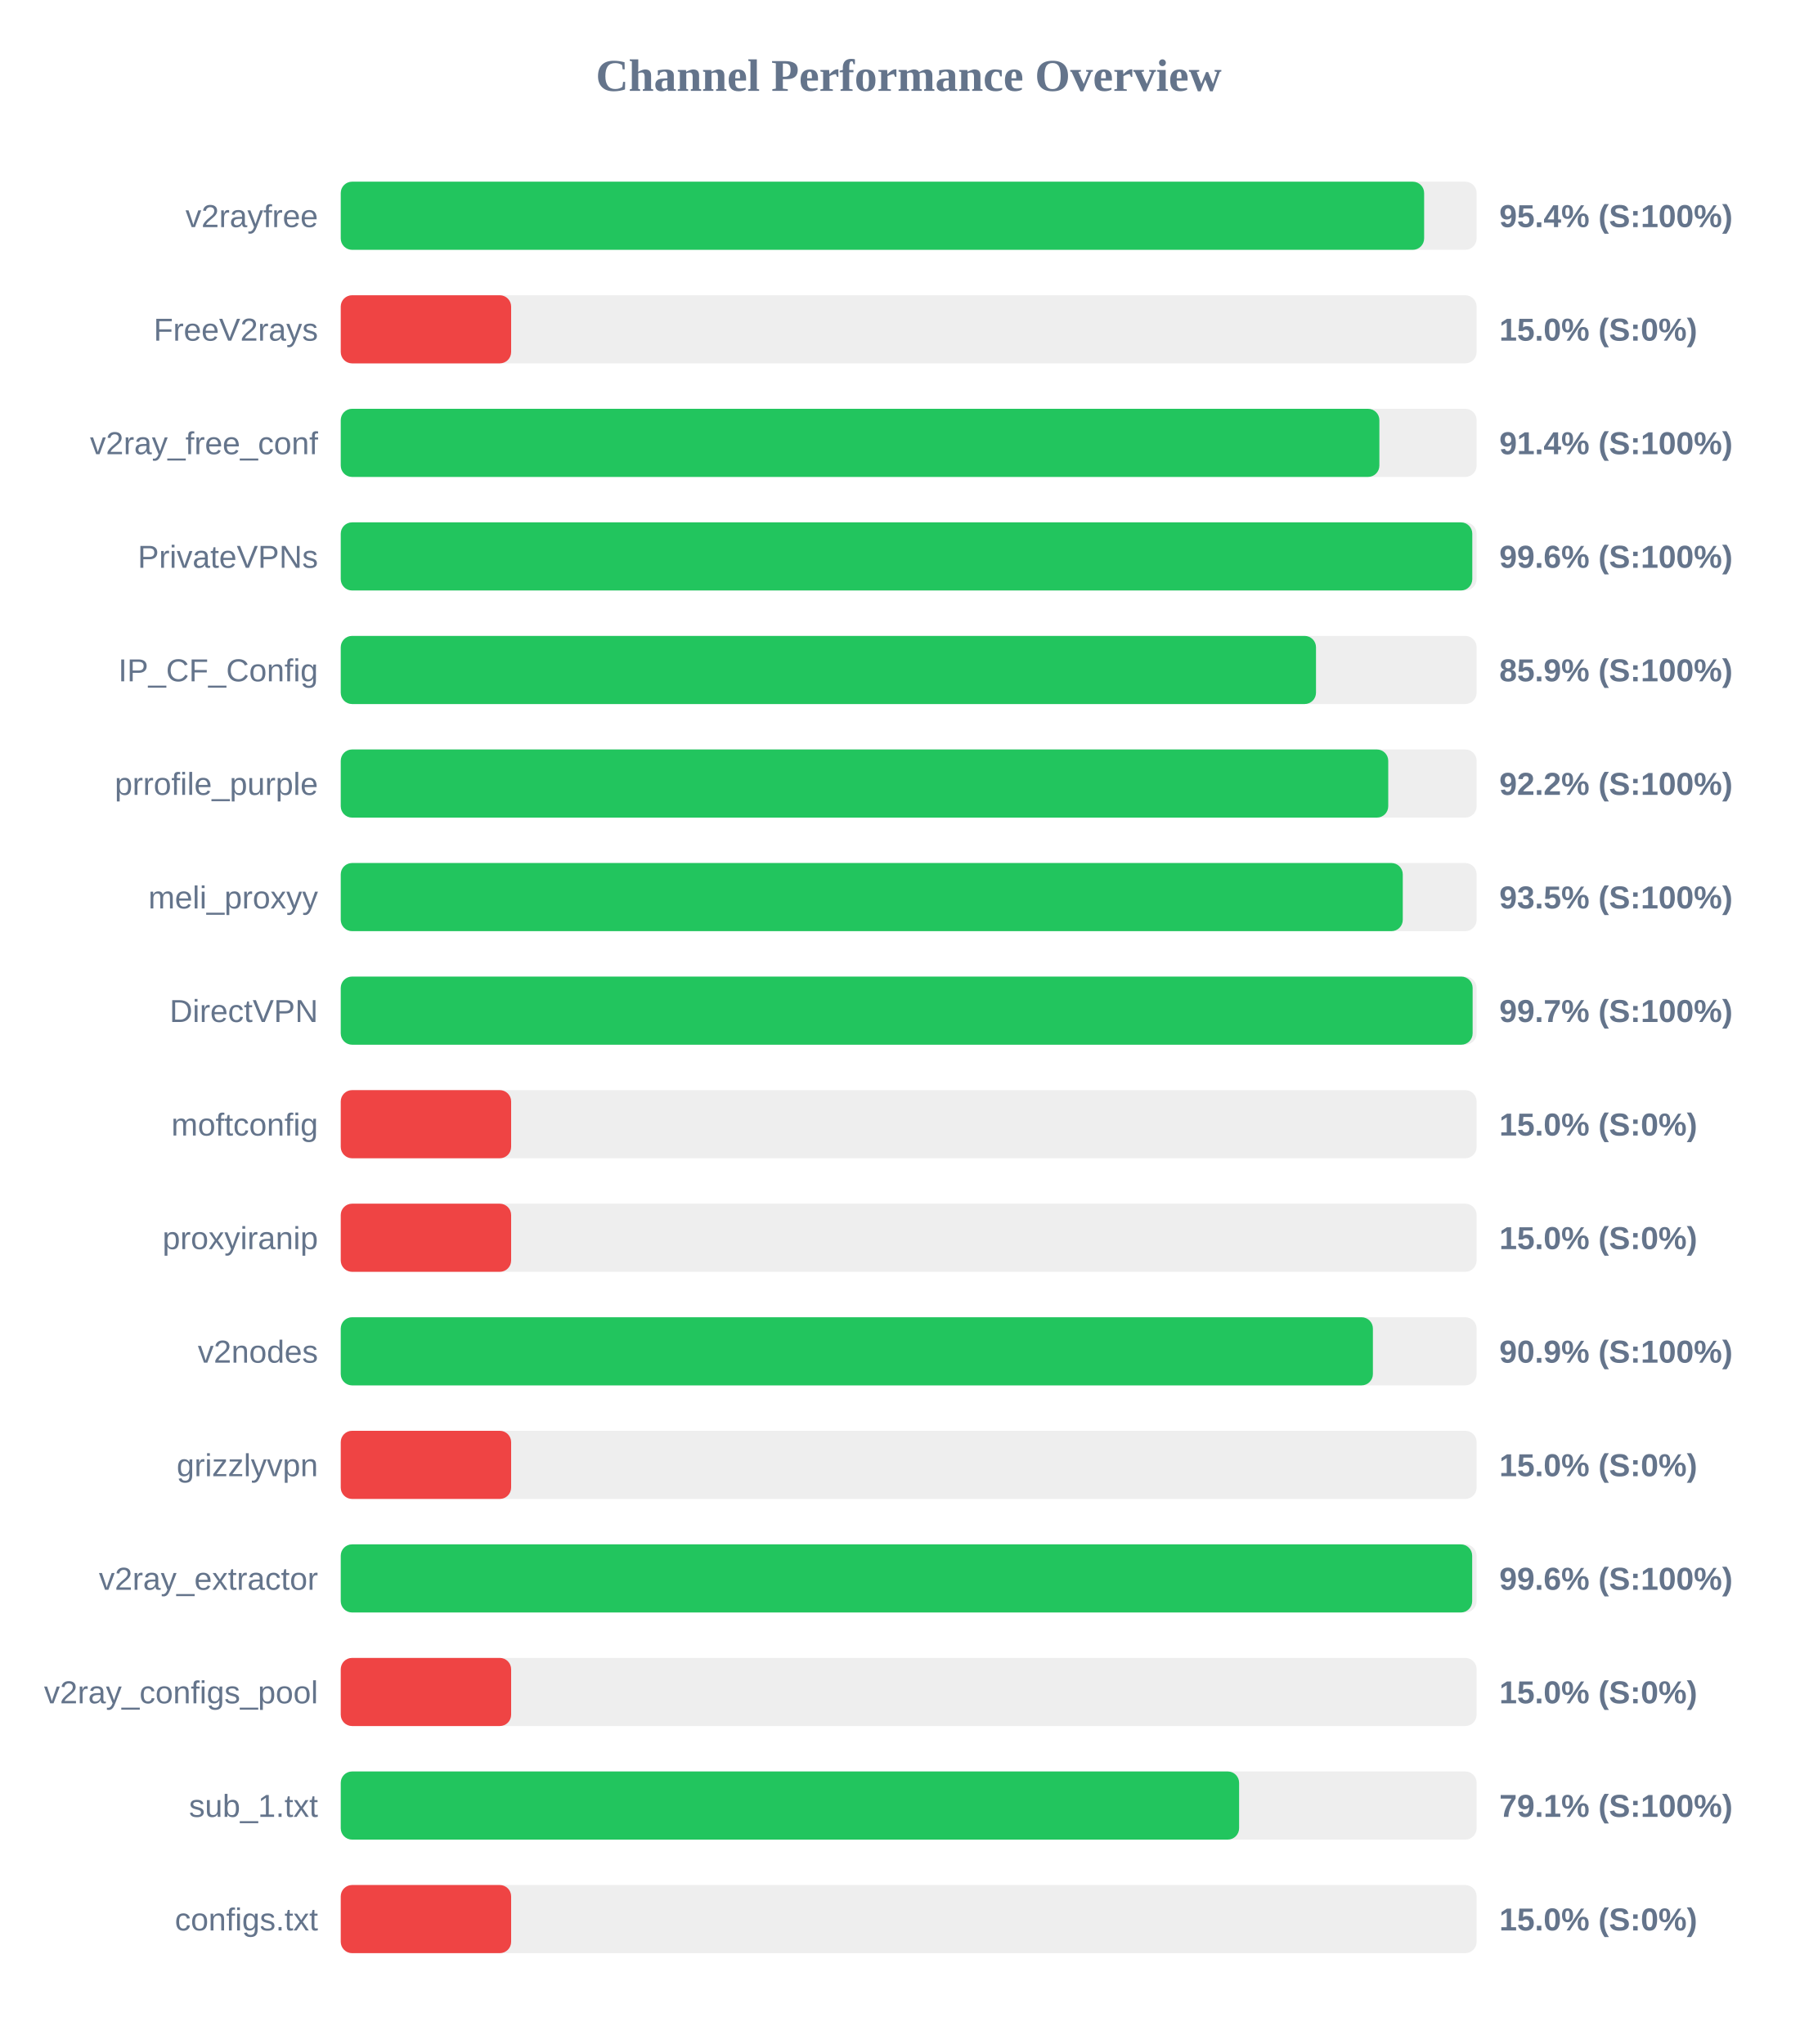
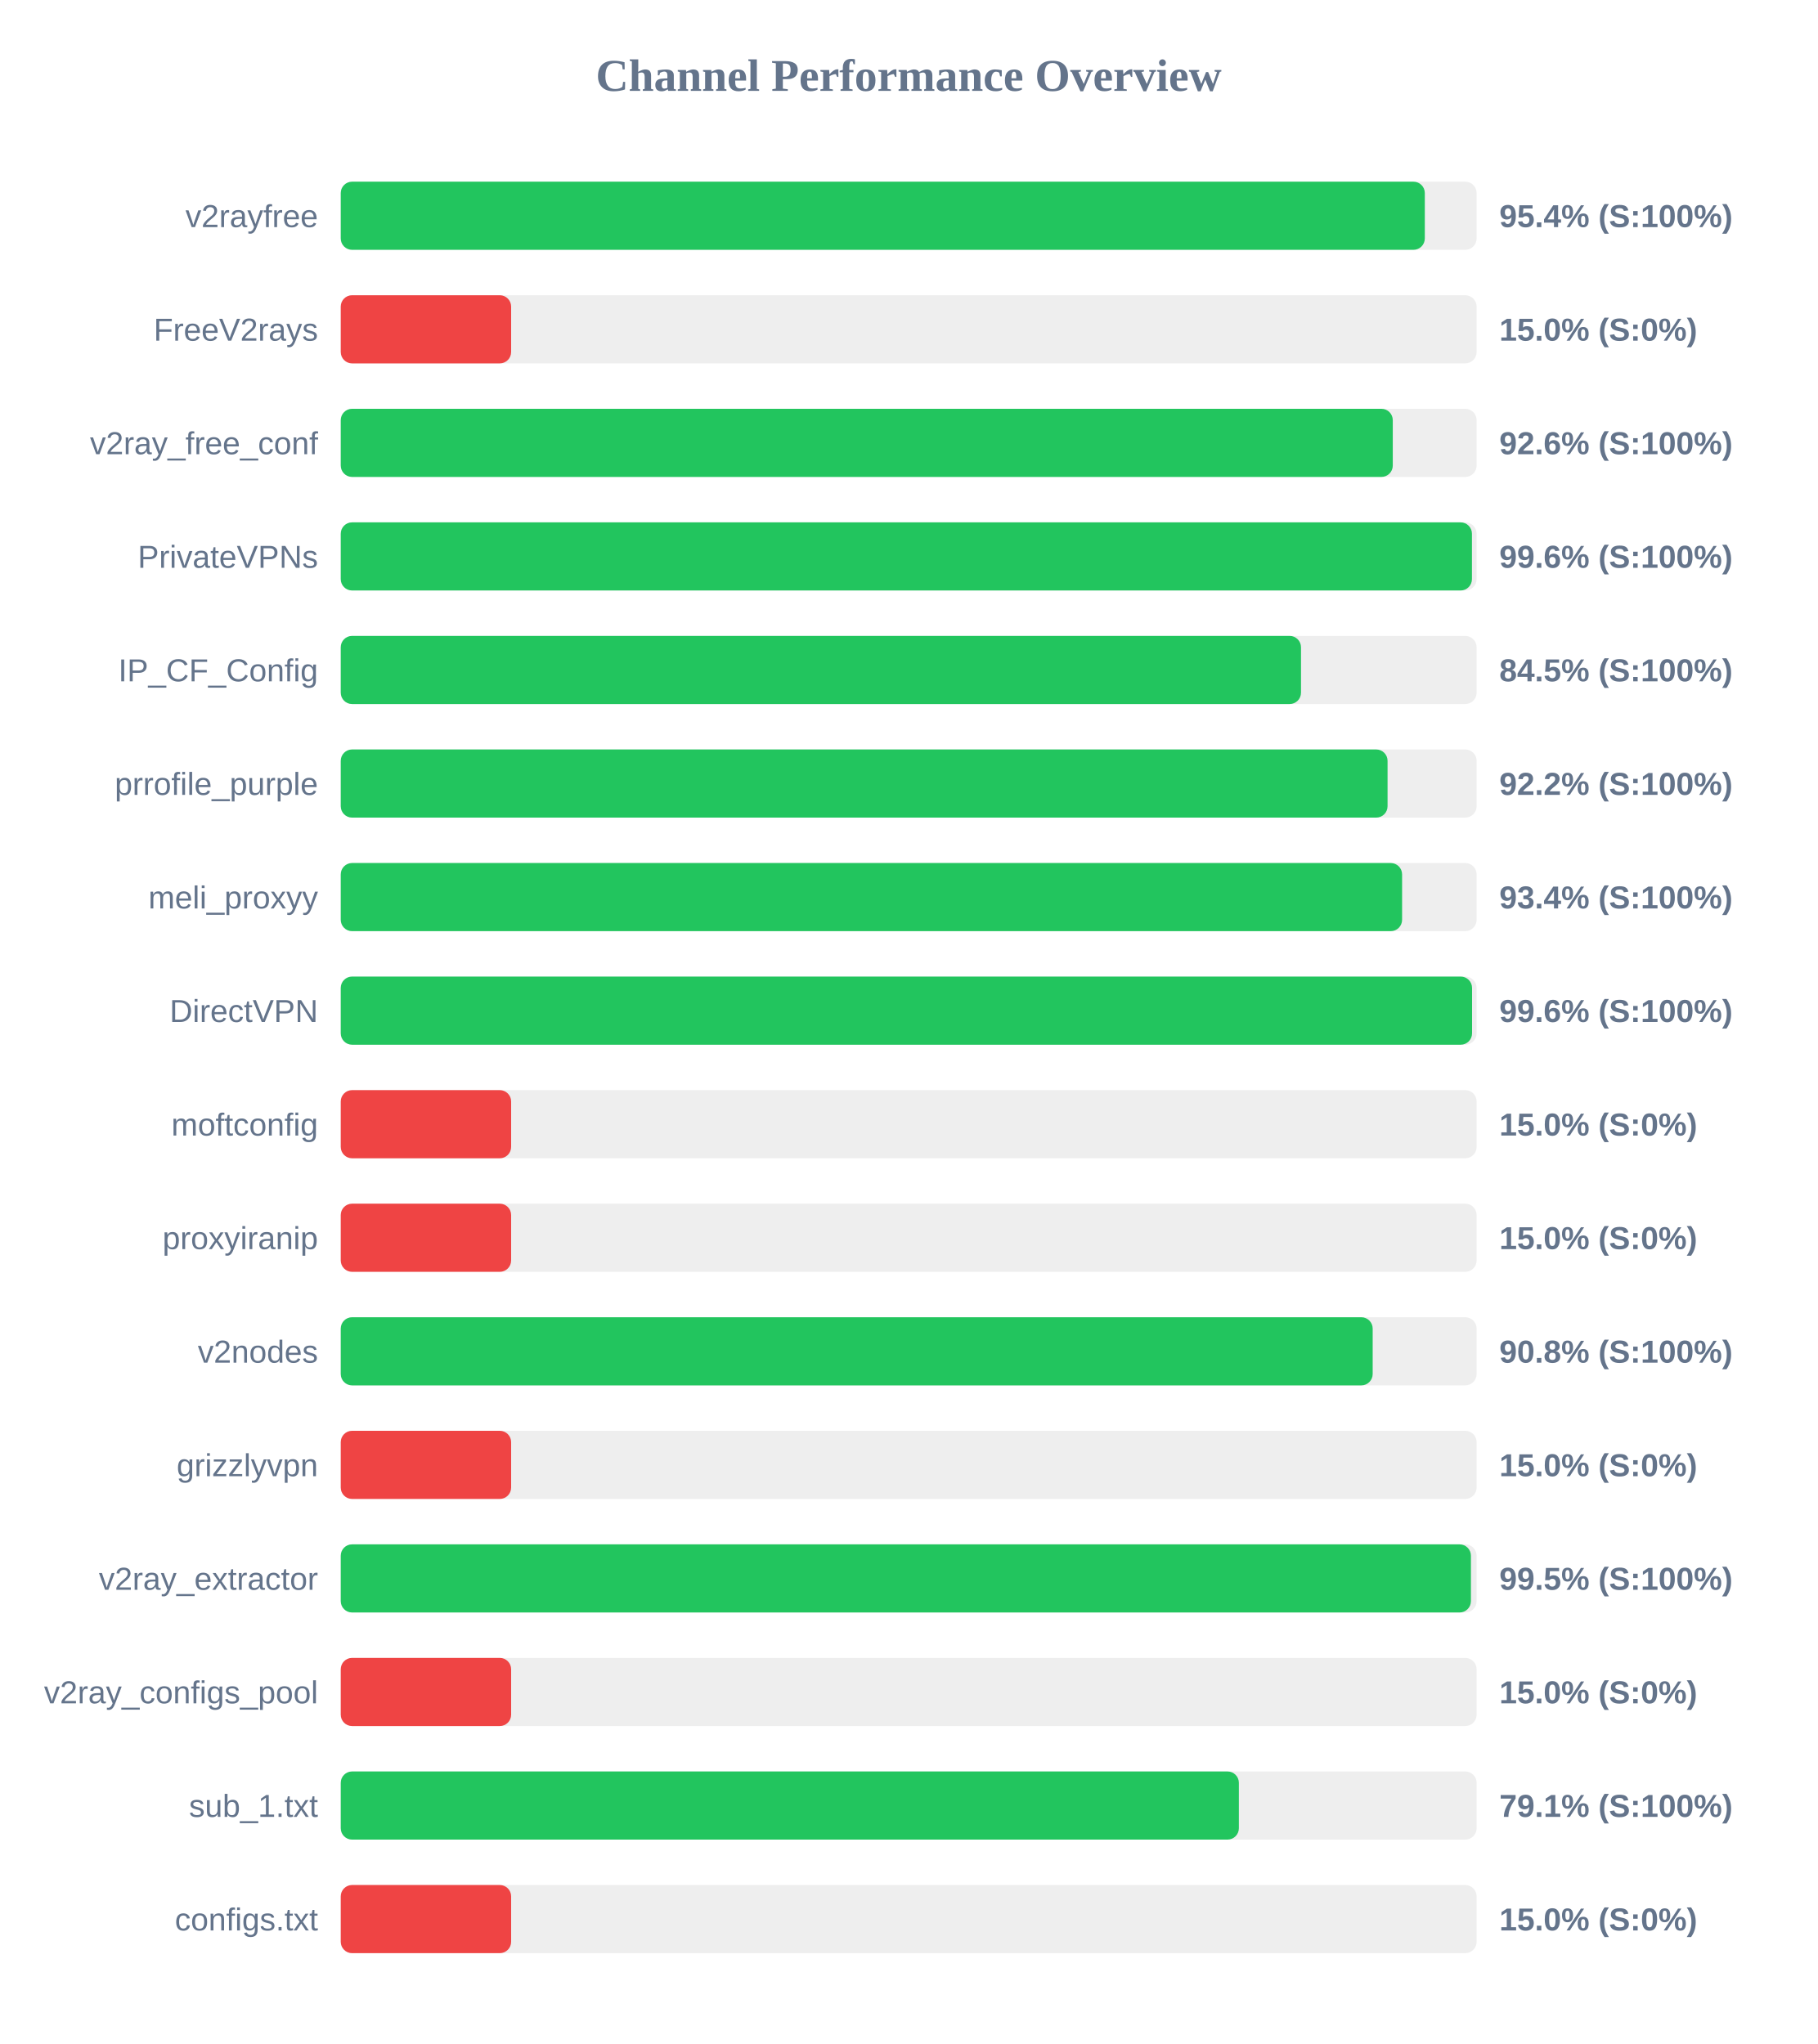
<svg xmlns="http://www.w3.org/2000/svg" width="800" height="900" version="1.1">
  <style>
        .row { font: 14px Arial; fill: #64748b; }
        .score { font: bold 14px Arial; fill: #64748b; }
    </style>
  <text x="400" y="40" text-anchor="middle" font-size="20px" font-weight="bold" fill="#64748b">Channel Performance Overview</text>
  <rect x="150" y="80" width="500" height="30" fill="#eee" rx="5" />
-   <rect x="150" y="80" width="476.9" height="30" fill="#22c55e" rx="5" />
+   <rect x="150" y="80" width="477.2" height="30" fill="#22c55e" rx="5" />
  <text x="140" y="100" text-anchor="end" class="row">v2rayfree</text>
  <text x="660" y="100" text-anchor="start" class="score">95.4% (S:100%)</text>
  <rect x="150" y="130" width="500" height="30" fill="#eee" rx="5" />
  <rect x="150" y="130" width="75.0" height="30" fill="#ef4444" rx="5" />
  <text x="140" y="150" text-anchor="end" class="row">FreeV2rays</text>
  <text x="660" y="150" text-anchor="start" class="score">15.0% (S:0%)</text>
  <rect x="150" y="180" width="500" height="30" fill="#eee" rx="5" />
-   <rect x="150" y="180" width="457.2" height="30" fill="#22c55e" rx="5" />
+   <rect x="150" y="180" width="463.1" height="30" fill="#22c55e" rx="5" />
  <text x="140" y="200" text-anchor="end" class="row">v2ray_free_conf</text>
-   <text x="660" y="200" text-anchor="start" class="score">91.4% (S:100%)</text>
+   <text x="660" y="200" text-anchor="start" class="score">92.6% (S:100%)</text>
  <rect x="150" y="230" width="500" height="30" fill="#eee" rx="5" />
-   <rect x="150" y="230" width="498.1" height="30" fill="#22c55e" rx="5" />
+   <rect x="150" y="230" width="497.95" height="30" fill="#22c55e" rx="5" />
  <text x="140" y="250" text-anchor="end" class="row">PrivateVPNs</text>
  <text x="660" y="250" text-anchor="start" class="score">99.6% (S:100%)</text>
  <rect x="150" y="280" width="500" height="30" fill="#eee" rx="5" />
-   <rect x="150" y="280" width="429.3" height="30" fill="#22c55e" rx="5" />
+   <rect x="150" y="280" width="422.7" height="30" fill="#22c55e" rx="5" />
  <text x="140" y="300" text-anchor="end" class="row">IP_CF_Config</text>
-   <text x="660" y="300" text-anchor="start" class="score">85.9% (S:100%)</text>
+   <text x="660" y="300" text-anchor="start" class="score">84.5% (S:100%)</text>
  <rect x="150" y="330" width="500" height="30" fill="#eee" rx="5" />
-   <rect x="150" y="330" width="461.1" height="30" fill="#22c55e" rx="5" />
+   <rect x="150" y="330" width="460.8" height="30" fill="#22c55e" rx="5" />
  <text x="140" y="350" text-anchor="end" class="row">prrofile_purple</text>
  <text x="660" y="350" text-anchor="start" class="score">92.2% (S:100%)</text>
  <rect x="150" y="380" width="500" height="30" fill="#eee" rx="5" />
-   <rect x="150" y="380" width="467.5" height="30" fill="#22c55e" rx="5" />
+   <rect x="150" y="380" width="467.2" height="30" fill="#22c55e" rx="5" />
  <text x="140" y="400" text-anchor="end" class="row">meli_proxyy</text>
-   <text x="660" y="400" text-anchor="start" class="score">93.5% (S:100%)</text>
+   <text x="660" y="400" text-anchor="start" class="score">93.4% (S:100%)</text>
  <rect x="150" y="430" width="500" height="30" fill="#eee" rx="5" />
-   <rect x="150" y="430" width="498.25" height="30" fill="#22c55e" rx="5" />
+   <rect x="150" y="430" width="498.0" height="30" fill="#22c55e" rx="5" />
  <text x="140" y="450" text-anchor="end" class="row">DirectVPN</text>
-   <text x="660" y="450" text-anchor="start" class="score">99.7% (S:100%)</text>
+   <text x="660" y="450" text-anchor="start" class="score">99.6% (S:100%)</text>
  <rect x="150" y="480" width="500" height="30" fill="#eee" rx="5" />
  <rect x="150" y="480" width="75.0" height="30" fill="#ef4444" rx="5" />
  <text x="140" y="500" text-anchor="end" class="row">moftconfig</text>
  <text x="660" y="500" text-anchor="start" class="score">15.0% (S:0%)</text>
  <rect x="150" y="530" width="500" height="30" fill="#eee" rx="5" />
  <rect x="150" y="530" width="75.0" height="30" fill="#ef4444" rx="5" />
  <text x="140" y="550" text-anchor="end" class="row">proxyiranip</text>
  <text x="660" y="550" text-anchor="start" class="score">15.0% (S:0%)</text>
  <rect x="150" y="580" width="500" height="30" fill="#eee" rx="5" />
-   <rect x="150" y="580" width="454.35" height="30" fill="#22c55e" rx="5" />
+   <rect x="150" y="580" width="454.25" height="30" fill="#22c55e" rx="5" />
  <text x="140" y="600" text-anchor="end" class="row">v2nodes</text>
-   <text x="660" y="600" text-anchor="start" class="score">90.9% (S:100%)</text>
+   <text x="660" y="600" text-anchor="start" class="score">90.8% (S:100%)</text>
  <rect x="150" y="630" width="500" height="30" fill="#eee" rx="5" />
  <rect x="150" y="630" width="75.0" height="30" fill="#ef4444" rx="5" />
  <text x="140" y="650" text-anchor="end" class="row">grizzlyvpn</text>
  <text x="660" y="650" text-anchor="start" class="score">15.0% (S:0%)</text>
  <rect x="150" y="680" width="500" height="30" fill="#eee" rx="5" />
-   <rect x="150" y="680" width="498.05" height="30" fill="#22c55e" rx="5" />
+   <rect x="150" y="680" width="497.5" height="30" fill="#22c55e" rx="5" />
  <text x="140" y="700" text-anchor="end" class="row">v2ray_extractor</text>
-   <text x="660" y="700" text-anchor="start" class="score">99.6% (S:100%)</text>
+   <text x="660" y="700" text-anchor="start" class="score">99.5% (S:100%)</text>
  <rect x="150" y="730" width="500" height="30" fill="#eee" rx="5" />
  <rect x="150" y="730" width="75.0" height="30" fill="#ef4444" rx="5" />
  <text x="140" y="750" text-anchor="end" class="row">v2ray_configs_pool</text>
  <text x="660" y="750" text-anchor="start" class="score">15.0% (S:0%)</text>
  <rect x="150" y="780" width="500" height="30" fill="#eee" rx="5" />
-   <rect x="150" y="780" width="395.45" height="30" fill="#22c55e" rx="5" />
+   <rect x="150" y="780" width="395.35" height="30" fill="#22c55e" rx="5" />
  <text x="140" y="800" text-anchor="end" class="row">sub_1.txt</text>
  <text x="660" y="800" text-anchor="start" class="score">79.1% (S:100%)</text>
  <rect x="150" y="830" width="500" height="30" fill="#eee" rx="5" />
  <rect x="150" y="830" width="75.0" height="30" fill="#ef4444" rx="5" />
  <text x="140" y="850" text-anchor="end" class="row">configs.txt</text>
  <text x="660" y="850" text-anchor="start" class="score">15.0% (S:0%)</text>
</svg>
